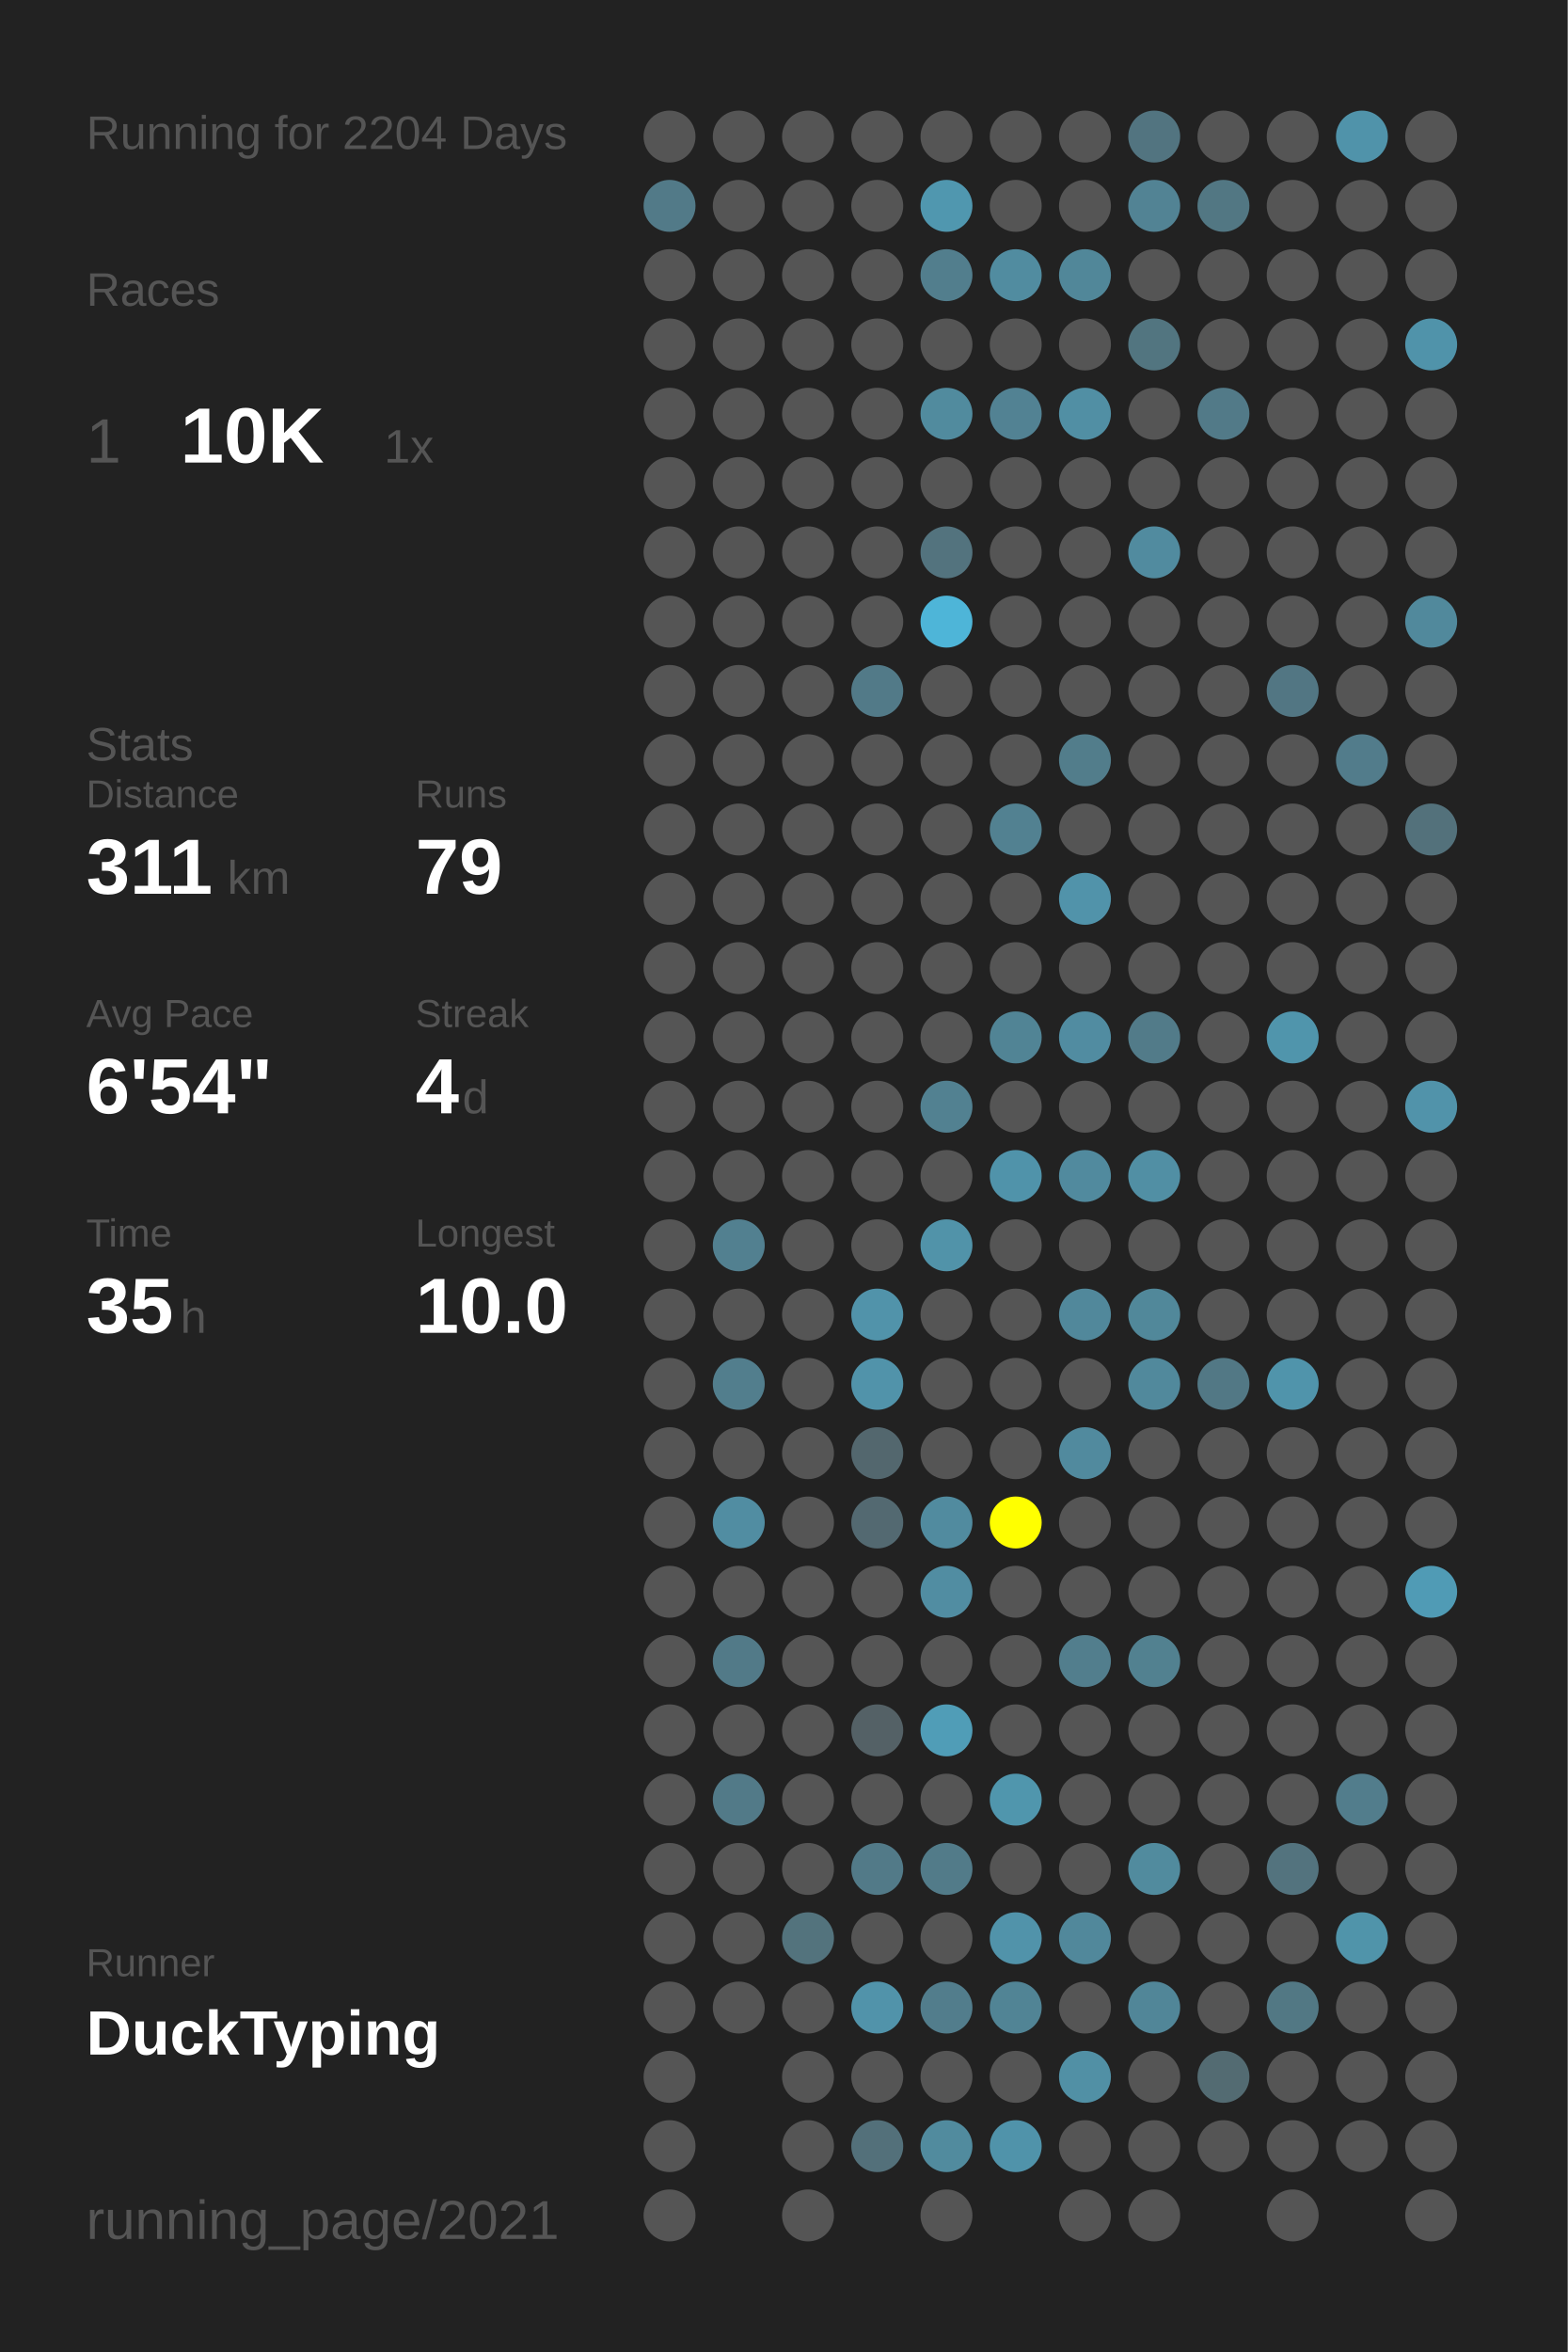
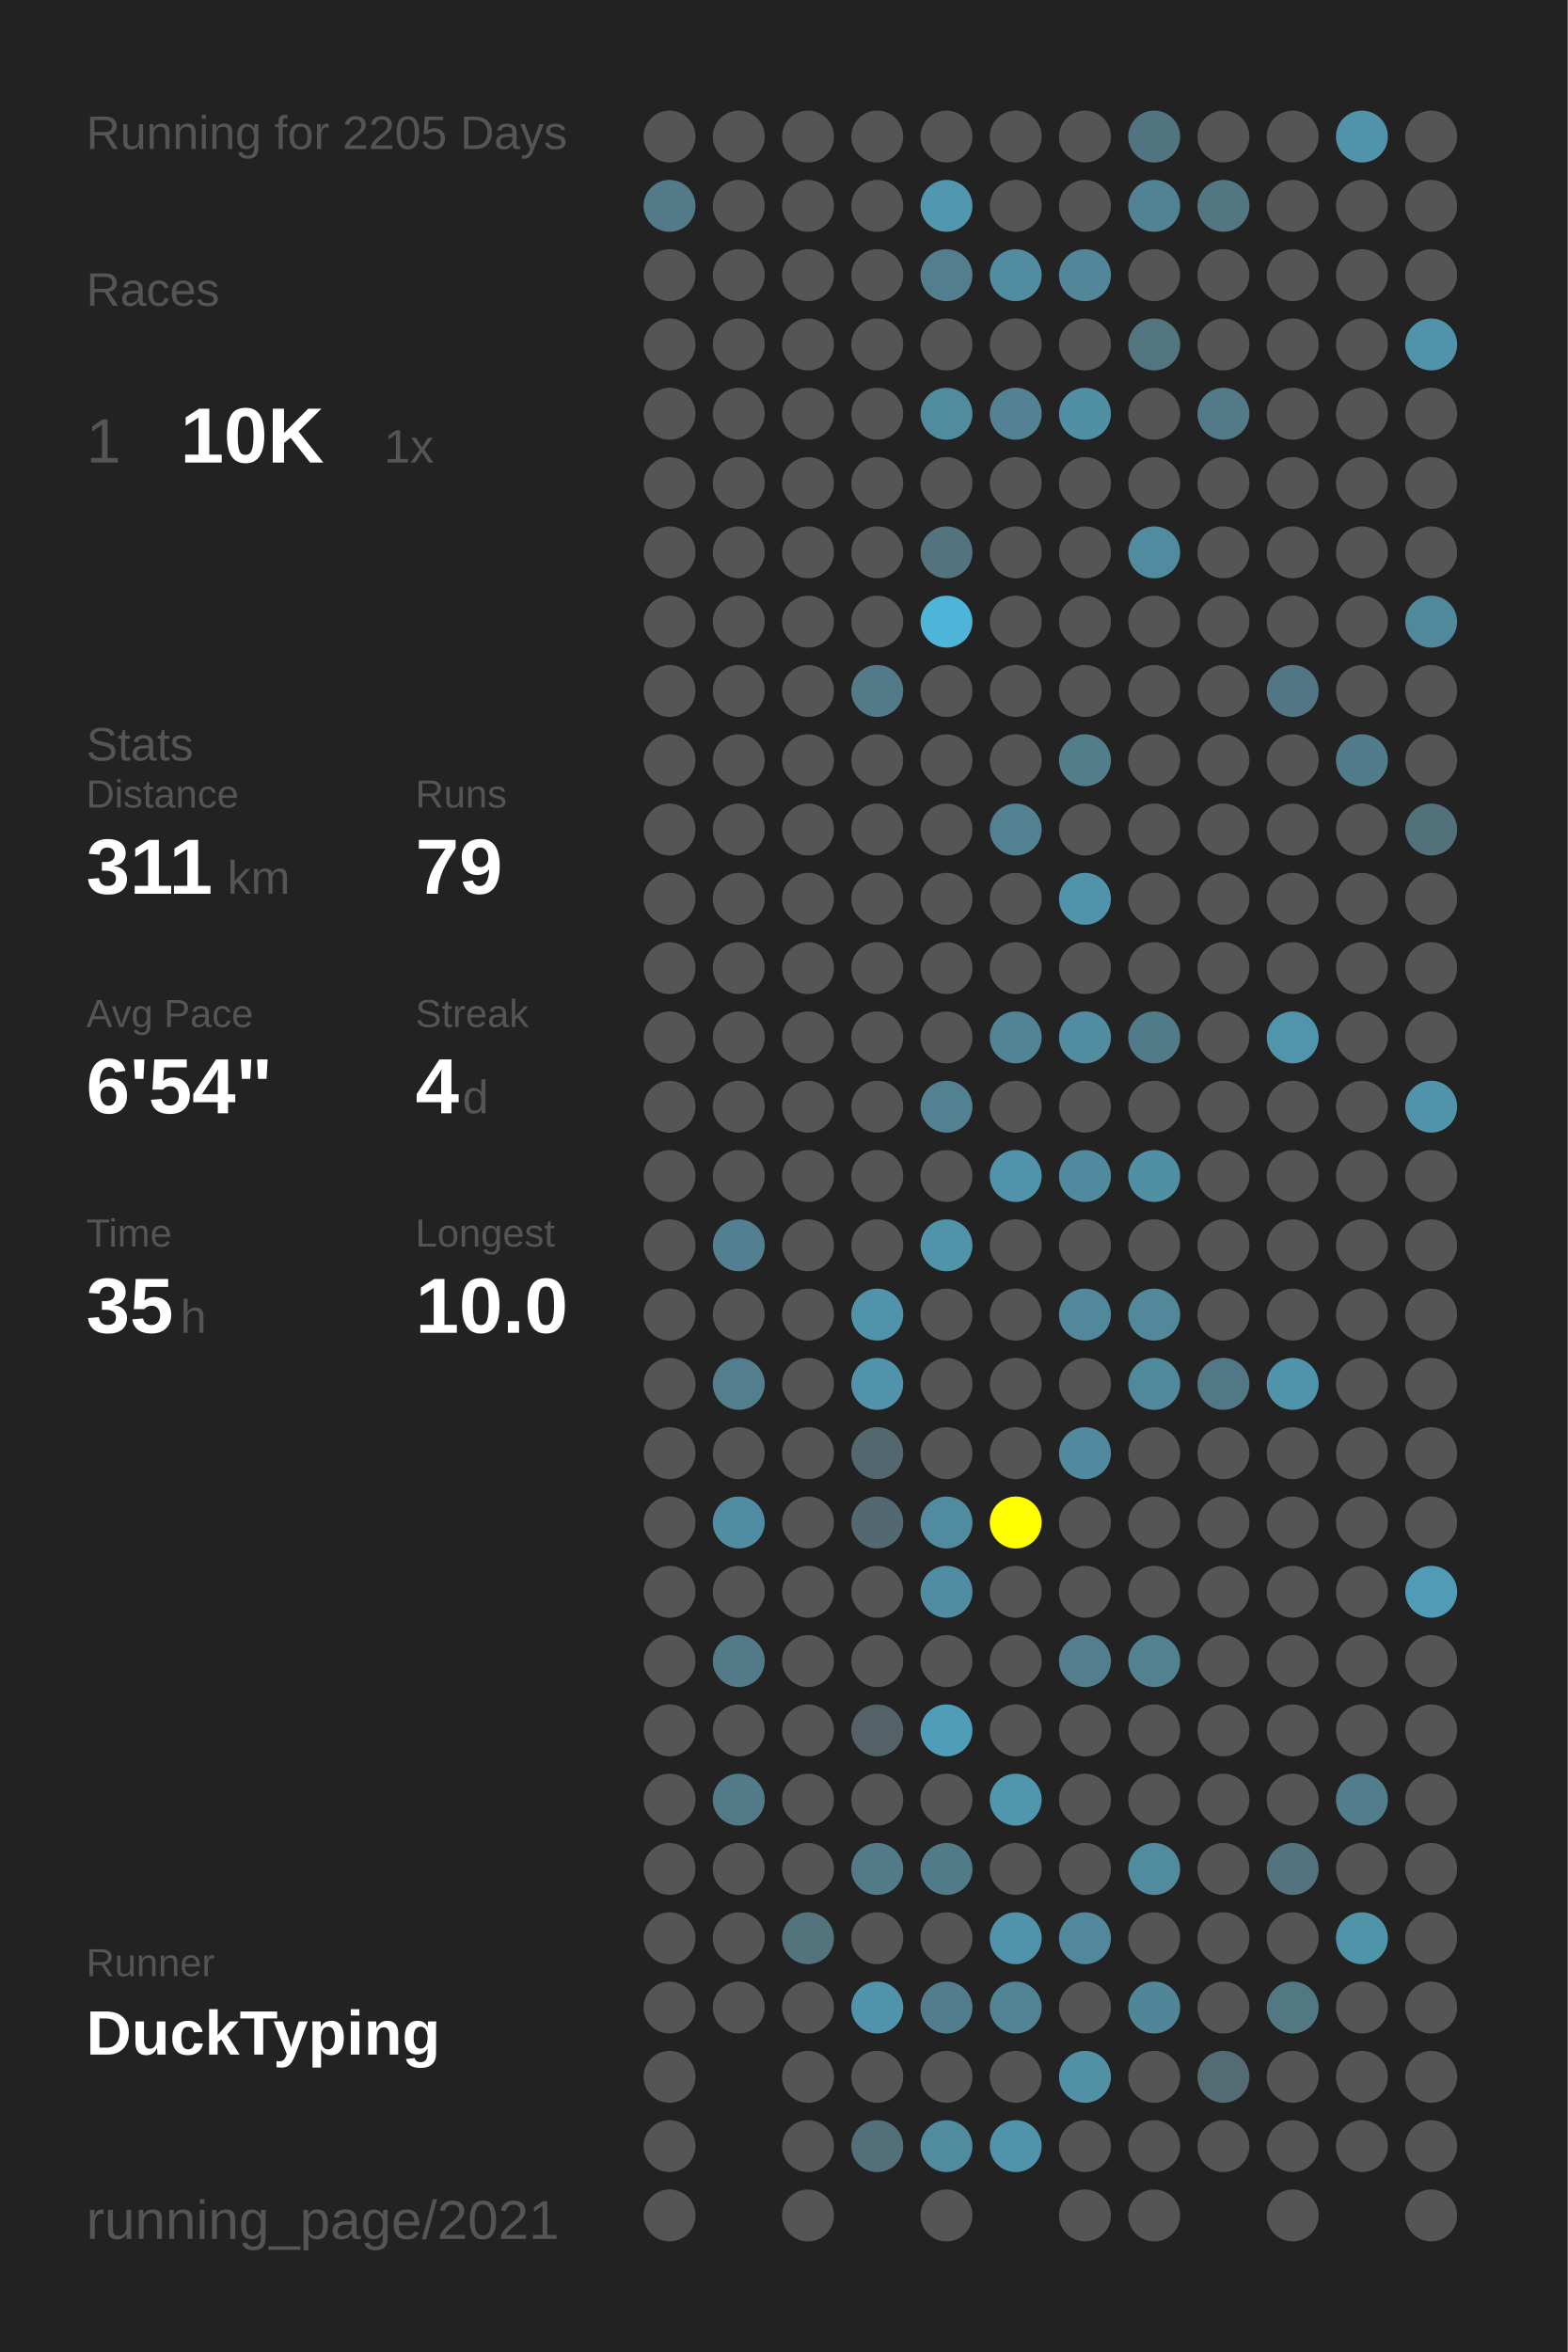
<svg xmlns="http://www.w3.org/2000/svg" baseProfile="full" height="300mm" version="1.1" viewBox="0,0,200,300" width="200mm">
  <defs />
  <rect fill="#222222" height="300" width="200" x="0" y="0" />
-   <text fill="#555555" style="font-size:6px; font-family:Arial;" x="11" y="19">Running for 2204 Days</text>
+   <text fill="#555555" style="font-size:6px; font-family:Arial;" x="11" y="19">Running for 2205 Days</text>
  <text fill="#555555" style="font-size:6px; font-family:Arial;" x="11" y="39">Races</text>
  <text fill="#555555" style="font-size:8px; font-family:Arial;" x="11" y="59">1</text>
  <text fill="#FFFFFF" style="font-size:10px; font-family:Arial; font-weight:bold;" x="23" y="59">10K</text>
  <text fill="#555555" style="font-size:6px; font-family:Arial;" x="49" y="59">1x</text>
  <text fill="#555555" style="font-size:6px; font-family:Arial;" x="11" y="97">Stats</text>
  <text fill="#555555" style="font-size:5px; font-family:Arial;" x="11" y="103">Distance</text>
  <text fill="#FFFFFF" style="font-size:10px; font-family:Arial; font-weight:bold;" x="11" y="114">311</text>
  <text fill="#555555" style="font-size:6px; font-family:Arial;" x="29" y="114">km</text>
  <text fill="#555555" style="font-size:5px; font-family:Arial;" x="53" y="103">Runs</text>
  <text fill="#FFFFFF" style="font-size:10px; font-family:Arial; font-weight:bold;" x="53" y="114">79</text>
  <text fill="#555555" style="font-size:5px; font-family:Arial;" x="11" y="131">Avg Pace</text>
  <text fill="#FFFFFF" style="font-size:10px; font-family:Arial; font-weight:bold;" x="11" y="142">6'54"</text>
  <text fill="#555555" style="font-size:5px; font-family:Arial;" x="53" y="131">Streak</text>
  <text fill="#FFFFFF" style="font-size:10px; font-family:Arial; font-weight:bold;" x="53" y="142">4</text>
  <text fill="#555555" style="font-size:6px; font-family:Arial;" x="59" y="142">d</text>
  <text fill="#555555" style="font-size:5px; font-family:Arial;" x="11" y="159">Time</text>
  <text fill="#FFFFFF" style="font-size:10px; font-family:Arial; font-weight:bold;" x="11" y="170">35</text>
  <text fill="#555555" style="font-size:6px; font-family:Arial;" x="23" y="170">h</text>
  <text fill="#555555" style="font-size:5px; font-family:Arial;" x="53" y="159">Longest</text>
  <text fill="#FFFFFF" style="font-size:10px; font-family:Arial; font-weight:bold;" x="53" y="170">10.0</text>
  <text fill="#555555" style="font-size:5px; font-family:Arial;" x="11" y="252.065">Runner</text>
  <text fill="#FFFFFF" style="font-size:8px; font-family:Arial; font-weight:bold;" x="11" y="262.065">DuckTyping</text>
  <text fill="#555555" style="font-size:7px; font-family:Arial;" x="11" y="285.581">running_page/2021</text>
  <circle cx="85.417" cy="17.419" fill="#555555" r="3.312" />
  <circle cx="85.417" cy="26.258" fill="#527a88" r="3.312" />
  <circle cx="85.417" cy="35.097" fill="#555555" r="3.312" />
  <circle cx="85.417" cy="43.935" fill="#555555" r="3.312" />
  <circle cx="85.417" cy="52.774" fill="#555555" r="3.312" />
  <circle cx="85.417" cy="61.613" fill="#555555" r="3.312" />
  <circle cx="85.417" cy="70.452" fill="#555555" r="3.312" />
  <circle cx="85.417" cy="79.29" fill="#555555" r="3.312" />
  <circle cx="85.417" cy="88.129" fill="#555555" r="3.312" />
  <circle cx="85.417" cy="96.968" fill="#555555" r="3.312" />
  <circle cx="85.417" cy="105.806" fill="#555555" r="3.312" />
  <circle cx="85.417" cy="114.645" fill="#555555" r="3.312" />
  <circle cx="85.417" cy="123.484" fill="#555555" r="3.312" />
  <circle cx="85.417" cy="132.323" fill="#555555" r="3.312" />
  <circle cx="85.417" cy="141.161" fill="#555555" r="3.312" />
  <circle cx="85.417" cy="150" fill="#555555" r="3.312" />
  <circle cx="85.417" cy="158.839" fill="#555555" r="3.312" />
  <circle cx="85.417" cy="167.677" fill="#555555" r="3.312" />
  <circle cx="85.417" cy="176.516" fill="#555555" r="3.312" />
  <circle cx="85.417" cy="185.355" fill="#555555" r="3.312" />
  <circle cx="85.417" cy="194.194" fill="#555555" r="3.312" />
  <circle cx="85.417" cy="203.032" fill="#555555" r="3.312" />
  <circle cx="85.417" cy="211.871" fill="#555555" r="3.312" />
  <circle cx="85.417" cy="220.71" fill="#555555" r="3.312" />
  <circle cx="85.417" cy="229.548" fill="#555555" r="3.312" />
  <circle cx="85.417" cy="238.387" fill="#555555" r="3.312" />
  <circle cx="85.417" cy="247.226" fill="#555555" r="3.312" />
  <circle cx="85.417" cy="256.065" fill="#555555" r="3.312" />
  <circle cx="85.417" cy="264.903" fill="#555555" r="3.312" />
  <circle cx="85.417" cy="273.742" fill="#555555" r="3.312" />
  <circle cx="85.417" cy="282.581" fill="#555555" r="3.312" />
  <circle cx="94.25" cy="17.419" fill="#555555" r="3.312" />
  <circle cx="94.25" cy="26.258" fill="#555555" r="3.312" />
  <circle cx="94.25" cy="35.097" fill="#555555" r="3.312" />
  <circle cx="94.25" cy="43.935" fill="#555555" r="3.312" />
  <circle cx="94.25" cy="52.774" fill="#555555" r="3.312" />
  <circle cx="94.25" cy="61.613" fill="#555555" r="3.312" />
  <circle cx="94.25" cy="70.452" fill="#555555" r="3.312" />
  <circle cx="94.25" cy="79.29" fill="#555555" r="3.312" />
  <circle cx="94.25" cy="88.129" fill="#555555" r="3.312" />
  <circle cx="94.25" cy="96.968" fill="#555555" r="3.312" />
  <circle cx="94.25" cy="105.806" fill="#555555" r="3.312" />
  <circle cx="94.25" cy="114.645" fill="#555555" r="3.312" />
  <circle cx="94.25" cy="123.484" fill="#555555" r="3.312" />
  <circle cx="94.25" cy="132.323" fill="#555555" r="3.312" />
  <circle cx="94.25" cy="141.161" fill="#555555" r="3.312" />
  <circle cx="94.25" cy="150" fill="#555555" r="3.312" />
  <circle cx="94.25" cy="158.839" fill="#528090" r="3.312" />
  <circle cx="94.25" cy="167.677" fill="#555555" r="3.312" />
  <circle cx="94.25" cy="176.516" fill="#527e8d" r="3.312" />
  <circle cx="94.25" cy="185.355" fill="#555555" r="3.312" />
  <circle cx="94.25" cy="194.194" fill="#518da2" r="3.312" />
  <circle cx="94.25" cy="203.032" fill="#555555" r="3.312" />
  <circle cx="94.25" cy="211.871" fill="#527a88" r="3.312" />
  <circle cx="94.25" cy="220.71" fill="#555555" r="3.312" />
  <circle cx="94.25" cy="229.548" fill="#527a88" r="3.312" />
  <circle cx="94.25" cy="238.387" fill="#555555" r="3.312" />
  <circle cx="94.25" cy="247.226" fill="#555555" r="3.312" />
  <circle cx="94.25" cy="256.065" fill="#555555" r="3.312" />
  <circle cx="103.083" cy="17.419" fill="#555555" r="3.312" />
  <circle cx="103.083" cy="26.258" fill="#555555" r="3.312" />
  <circle cx="103.083" cy="35.097" fill="#555555" r="3.312" />
  <circle cx="103.083" cy="43.935" fill="#555555" r="3.312" />
  <circle cx="103.083" cy="52.774" fill="#555555" r="3.312" />
  <circle cx="103.083" cy="61.613" fill="#555555" r="3.312" />
  <circle cx="103.083" cy="70.452" fill="#555555" r="3.312" />
  <circle cx="103.083" cy="79.29" fill="#555555" r="3.312" />
  <circle cx="103.083" cy="88.129" fill="#555555" r="3.312" />
  <circle cx="103.083" cy="96.968" fill="#555555" r="3.312" />
  <circle cx="103.083" cy="105.806" fill="#555555" r="3.312" />
  <circle cx="103.083" cy="114.645" fill="#555555" r="3.312" />
  <circle cx="103.083" cy="123.484" fill="#555555" r="3.312" />
  <circle cx="103.083" cy="132.323" fill="#555555" r="3.312" />
  <circle cx="103.083" cy="141.161" fill="#555555" r="3.312" />
  <circle cx="103.083" cy="150" fill="#555555" r="3.312" />
  <circle cx="103.083" cy="158.839" fill="#555555" r="3.312" />
  <circle cx="103.083" cy="167.677" fill="#555555" r="3.312" />
  <circle cx="103.083" cy="176.516" fill="#555555" r="3.312" />
  <circle cx="103.083" cy="185.355" fill="#555555" r="3.312" />
  <circle cx="103.083" cy="194.194" fill="#555555" r="3.312" />
  <circle cx="103.083" cy="203.032" fill="#555555" r="3.312" />
  <circle cx="103.083" cy="211.871" fill="#555555" r="3.312" />
  <circle cx="103.083" cy="220.71" fill="#555555" r="3.312" />
  <circle cx="103.083" cy="229.548" fill="#555555" r="3.312" />
  <circle cx="103.083" cy="238.387" fill="#555555" r="3.312" />
  <circle cx="103.083" cy="247.226" fill="#53737d" r="3.312" />
  <circle cx="103.083" cy="256.065" fill="#555555" r="3.312" />
  <circle cx="103.083" cy="264.903" fill="#555555" r="3.312" />
  <circle cx="103.083" cy="273.742" fill="#555555" r="3.312" />
  <circle cx="103.083" cy="282.581" fill="#555555" r="3.312" />
  <circle cx="111.917" cy="17.419" fill="#555555" r="3.312" />
  <circle cx="111.917" cy="26.258" fill="#555555" r="3.312" />
  <circle cx="111.917" cy="35.097" fill="#555555" r="3.312" />
  <circle cx="111.917" cy="43.935" fill="#555555" r="3.312" />
  <circle cx="111.917" cy="52.774" fill="#555555" r="3.312" />
  <circle cx="111.917" cy="61.613" fill="#555555" r="3.312" />
  <circle cx="111.917" cy="70.452" fill="#555555" r="3.312" />
  <circle cx="111.917" cy="79.29" fill="#555555" r="3.312" />
  <circle cx="111.917" cy="88.129" fill="#527a88" r="3.312" />
  <circle cx="111.917" cy="96.968" fill="#555555" r="3.312" />
  <circle cx="111.917" cy="105.806" fill="#555555" r="3.312" />
  <circle cx="111.917" cy="114.645" fill="#555555" r="3.312" />
  <circle cx="111.917" cy="123.484" fill="#555555" r="3.312" />
  <circle cx="111.917" cy="132.323" fill="#555555" r="3.312" />
  <circle cx="111.917" cy="141.161" fill="#555555" r="3.312" />
  <circle cx="111.917" cy="150" fill="#555555" r="3.312" />
  <circle cx="111.917" cy="158.839" fill="#555555" r="3.312" />
  <circle cx="111.917" cy="167.677" fill="#5193aa" r="3.312" />
  <circle cx="111.917" cy="176.516" fill="#5193aa" r="3.312" />
  <circle cx="111.917" cy="185.355" fill="#53676e" r="3.312" />
  <circle cx="111.917" cy="194.194" fill="#536971" r="3.312" />
  <circle cx="111.917" cy="203.032" fill="#555555" r="3.312" />
  <circle cx="111.917" cy="211.871" fill="#555555" r="3.312" />
  <circle cx="111.917" cy="220.71" fill="#546166" r="3.312" />
  <circle cx="111.917" cy="229.548" fill="#555555" r="3.312" />
  <circle cx="111.917" cy="238.387" fill="#527a88" r="3.312" />
  <circle cx="111.917" cy="247.226" fill="#555555" r="3.312" />
  <circle cx="111.917" cy="256.065" fill="#5193aa" r="3.312" />
  <circle cx="111.917" cy="264.903" fill="#555555" r="3.312" />
  <circle cx="111.917" cy="273.742" fill="#53707a" r="3.312" />
  <circle cx="120.75" cy="17.419" fill="#555555" r="3.312" />
  <circle cx="120.75" cy="26.258" fill="#5097af" r="3.312" />
  <circle cx="120.75" cy="35.097" fill="#527e8d" r="3.312" />
  <circle cx="120.75" cy="43.935" fill="#555555" r="3.312" />
  <circle cx="120.75" cy="52.774" fill="#518b9e" r="3.312" />
  <circle cx="120.75" cy="61.613" fill="#555555" r="3.312" />
  <circle cx="120.75" cy="70.452" fill="#53737e" r="3.312" />
  <circle cx="120.75" cy="79.29" fill="#4eb5d8" r="3.312" />
  <circle cx="120.75" cy="88.129" fill="#555555" r="3.312" />
  <circle cx="120.75" cy="96.968" fill="#555555" r="3.312" />
  <circle cx="120.75" cy="105.806" fill="#555555" r="3.312" />
  <circle cx="120.75" cy="114.645" fill="#555555" r="3.312" />
  <circle cx="120.75" cy="123.484" fill="#555555" r="3.312" />
  <circle cx="120.75" cy="132.323" fill="#555555" r="3.312" />
  <circle cx="120.75" cy="141.161" fill="#528191" r="3.312" />
  <circle cx="120.75" cy="150" fill="#555555" r="3.312" />
  <circle cx="120.75" cy="158.839" fill="#5193a9" r="3.312" />
  <circle cx="120.75" cy="167.677" fill="#555555" r="3.312" />
  <circle cx="120.75" cy="176.516" fill="#555555" r="3.312" />
  <circle cx="120.75" cy="185.355" fill="#555555" r="3.312" />
  <circle cx="120.75" cy="194.194" fill="#518b9f" r="3.312" />
  <circle cx="120.75" cy="203.032" fill="#518da2" r="3.312" />
  <circle cx="120.75" cy="211.871" fill="#555555" r="3.312" />
  <circle cx="120.75" cy="220.71" fill="#509db7" r="3.312" />
  <circle cx="120.75" cy="229.548" fill="#555555" r="3.312" />
  <circle cx="120.75" cy="238.387" fill="#527b89" r="3.312" />
  <circle cx="120.75" cy="247.226" fill="#555555" r="3.312" />
  <circle cx="120.75" cy="256.065" fill="#527d8c" r="3.312" />
  <circle cx="120.75" cy="264.903" fill="#555555" r="3.312" />
  <circle cx="120.75" cy="273.742" fill="#518b9e" r="3.312" />
  <circle cx="120.75" cy="282.581" fill="#555555" r="3.312" />
  <circle cx="129.583" cy="17.419" fill="#555555" r="3.312" />
  <circle cx="129.583" cy="26.258" fill="#555555" r="3.312" />
  <circle cx="129.583" cy="35.097" fill="#518ca0" r="3.312" />
  <circle cx="129.583" cy="43.935" fill="#555555" r="3.312" />
  <circle cx="129.583" cy="52.774" fill="#528293" r="3.312" />
  <circle cx="129.583" cy="61.613" fill="#555555" r="3.312" />
  <circle cx="129.583" cy="70.452" fill="#555555" r="3.312" />
  <circle cx="129.583" cy="79.29" fill="#555555" r="3.312" />
  <circle cx="129.583" cy="88.129" fill="#555555" r="3.312" />
  <circle cx="129.583" cy="96.968" fill="#555555" r="3.312" />
  <circle cx="129.583" cy="105.806" fill="#528191" r="3.312" />
  <circle cx="129.583" cy="114.645" fill="#555555" r="3.312" />
  <circle cx="129.583" cy="123.484" fill="#555555" r="3.312" />
  <circle cx="129.583" cy="132.323" fill="#518495" r="3.312" />
  <circle cx="129.583" cy="141.161" fill="#555555" r="3.312" />
  <circle cx="129.583" cy="150" fill="#5093aa" r="3.312" />
  <circle cx="129.583" cy="158.839" fill="#555555" r="3.312" />
  <circle cx="129.583" cy="167.677" fill="#555555" r="3.312" />
  <circle cx="129.583" cy="176.516" fill="#555555" r="3.312" />
  <circle cx="129.583" cy="185.355" fill="#555555" r="3.312" />
  <circle cx="129.583" cy="194.194" fill="#FFFF00" r="3.312" />
  <circle cx="129.583" cy="203.032" fill="#555555" r="3.312" />
  <circle cx="129.583" cy="211.871" fill="#555555" r="3.312" />
  <circle cx="129.583" cy="220.71" fill="#555555" r="3.312" />
  <circle cx="129.583" cy="229.548" fill="#5096ad" r="3.312" />
  <circle cx="129.583" cy="238.387" fill="#555555" r="3.312" />
  <circle cx="129.583" cy="247.226" fill="#5193aa" r="3.312" />
  <circle cx="129.583" cy="256.065" fill="#518495" r="3.312" />
  <circle cx="129.583" cy="264.903" fill="#555555" r="3.312" />
  <circle cx="129.583" cy="273.742" fill="#5093aa" r="3.312" />
  <circle cx="138.417" cy="17.419" fill="#555555" r="3.312" />
  <circle cx="138.417" cy="26.258" fill="#555555" r="3.312" />
  <circle cx="138.417" cy="35.097" fill="#518799" r="3.312" />
  <circle cx="138.417" cy="43.935" fill="#555555" r="3.312" />
  <circle cx="138.417" cy="52.774" fill="#518fa4" r="3.312" />
  <circle cx="138.417" cy="61.613" fill="#555555" r="3.312" />
  <circle cx="138.417" cy="70.452" fill="#555555" r="3.312" />
  <circle cx="138.417" cy="79.29" fill="#555555" r="3.312" />
  <circle cx="138.417" cy="88.129" fill="#555555" r="3.312" />
  <circle cx="138.417" cy="96.968" fill="#527d8b" r="3.312" />
  <circle cx="138.417" cy="105.806" fill="#555555" r="3.312" />
  <circle cx="138.417" cy="114.645" fill="#5193aa" r="3.312" />
  <circle cx="138.417" cy="123.484" fill="#555555" r="3.312" />
  <circle cx="138.417" cy="132.323" fill="#518ca1" r="3.312" />
  <circle cx="138.417" cy="141.161" fill="#555555" r="3.312" />
  <circle cx="138.417" cy="150" fill="#518a9e" r="3.312" />
  <circle cx="138.417" cy="158.839" fill="#555555" r="3.312" />
  <circle cx="138.417" cy="167.677" fill="#51889b" r="3.312" />
  <circle cx="138.417" cy="176.516" fill="#555555" r="3.312" />
  <circle cx="138.417" cy="185.355" fill="#518a9e" r="3.312" />
  <circle cx="138.417" cy="194.194" fill="#555555" r="3.312" />
  <circle cx="138.417" cy="203.032" fill="#555555" r="3.312" />
  <circle cx="138.417" cy="211.871" fill="#527e8d" r="3.312" />
  <circle cx="138.417" cy="220.71" fill="#555555" r="3.312" />
  <circle cx="138.417" cy="229.548" fill="#555555" r="3.312" />
  <circle cx="138.417" cy="238.387" fill="#555555" r="3.312" />
  <circle cx="138.417" cy="247.226" fill="#51889b" r="3.312" />
  <circle cx="138.417" cy="256.065" fill="#555555" r="3.312" />
  <circle cx="138.417" cy="264.903" fill="#5190a5" r="3.312" />
  <circle cx="138.417" cy="273.742" fill="#555555" r="3.312" />
  <circle cx="138.417" cy="282.581" fill="#555555" r="3.312" />
  <circle cx="147.25" cy="17.419" fill="#527480" r="3.312" />
  <circle cx="147.25" cy="26.258" fill="#528394" r="3.312" />
  <circle cx="147.25" cy="35.097" fill="#555555" r="3.312" />
  <circle cx="147.25" cy="43.935" fill="#527580" r="3.312" />
  <circle cx="147.25" cy="52.774" fill="#555555" r="3.312" />
  <circle cx="147.25" cy="61.613" fill="#555555" r="3.312" />
  <circle cx="147.25" cy="70.452" fill="#518b9f" r="3.312" />
  <circle cx="147.25" cy="79.29" fill="#555555" r="3.312" />
  <circle cx="147.25" cy="88.129" fill="#555555" r="3.312" />
  <circle cx="147.25" cy="96.968" fill="#555555" r="3.312" />
  <circle cx="147.25" cy="105.806" fill="#555555" r="3.312" />
  <circle cx="147.25" cy="114.645" fill="#555555" r="3.312" />
  <circle cx="147.25" cy="123.484" fill="#555555" r="3.312" />
  <circle cx="147.25" cy="132.323" fill="#527b89" r="3.312" />
  <circle cx="147.25" cy="141.161" fill="#555555" r="3.312" />
  <circle cx="147.25" cy="150" fill="#518fa4" r="3.312" />
  <circle cx="147.25" cy="158.839" fill="#555555" r="3.312" />
  <circle cx="147.25" cy="167.677" fill="#51889a" r="3.312" />
  <circle cx="147.25" cy="176.516" fill="#51899c" r="3.312" />
  <circle cx="147.25" cy="185.355" fill="#555555" r="3.312" />
  <circle cx="147.25" cy="194.194" fill="#555555" r="3.312" />
  <circle cx="147.25" cy="203.032" fill="#555555" r="3.312" />
  <circle cx="147.25" cy="211.871" fill="#528190" r="3.312" />
  <circle cx="147.25" cy="220.71" fill="#555555" r="3.312" />
  <circle cx="147.25" cy="229.548" fill="#555555" r="3.312" />
  <circle cx="147.25" cy="238.387" fill="#518b9e" r="3.312" />
  <circle cx="147.25" cy="247.226" fill="#555555" r="3.312" />
  <circle cx="147.25" cy="256.065" fill="#518698" r="3.312" />
  <circle cx="147.25" cy="264.903" fill="#555555" r="3.312" />
  <circle cx="147.25" cy="273.742" fill="#555555" r="3.312" />
  <circle cx="147.25" cy="282.581" fill="#555555" r="3.312" />
  <circle cx="156.083" cy="17.419" fill="#555555" r="3.312" />
  <circle cx="156.083" cy="26.258" fill="#527783" r="3.312" />
  <circle cx="156.083" cy="35.097" fill="#555555" r="3.312" />
  <circle cx="156.083" cy="43.935" fill="#555555" r="3.312" />
  <circle cx="156.083" cy="52.774" fill="#527a88" r="3.312" />
  <circle cx="156.083" cy="61.613" fill="#555555" r="3.312" />
  <circle cx="156.083" cy="70.452" fill="#555555" r="3.312" />
  <circle cx="156.083" cy="79.29" fill="#555555" r="3.312" />
  <circle cx="156.083" cy="88.129" fill="#555555" r="3.312" />
  <circle cx="156.083" cy="96.968" fill="#555555" r="3.312" />
  <circle cx="156.083" cy="105.806" fill="#555555" r="3.312" />
  <circle cx="156.083" cy="114.645" fill="#555555" r="3.312" />
  <circle cx="156.083" cy="123.484" fill="#555555" r="3.312" />
  <circle cx="156.083" cy="132.323" fill="#555555" r="3.312" />
  <circle cx="156.083" cy="141.161" fill="#555555" r="3.312" />
  <circle cx="156.083" cy="150" fill="#555555" r="3.312" />
  <circle cx="156.083" cy="158.839" fill="#555555" r="3.312" />
  <circle cx="156.083" cy="167.677" fill="#555555" r="3.312" />
  <circle cx="156.083" cy="176.516" fill="#527885" r="3.312" />
  <circle cx="156.083" cy="185.355" fill="#555555" r="3.312" />
  <circle cx="156.083" cy="194.194" fill="#555555" r="3.312" />
  <circle cx="156.083" cy="203.032" fill="#555555" r="3.312" />
  <circle cx="156.083" cy="211.871" fill="#555555" r="3.312" />
  <circle cx="156.083" cy="220.71" fill="#555555" r="3.312" />
  <circle cx="156.083" cy="229.548" fill="#555555" r="3.312" />
  <circle cx="156.083" cy="238.387" fill="#555555" r="3.312" />
  <circle cx="156.083" cy="247.226" fill="#555555" r="3.312" />
  <circle cx="156.083" cy="256.065" fill="#555555" r="3.312" />
  <circle cx="156.083" cy="264.903" fill="#536b72" r="3.312" />
  <circle cx="156.083" cy="273.742" fill="#555555" r="3.312" />
  <circle cx="164.917" cy="17.419" fill="#555555" r="3.312" />
  <circle cx="164.917" cy="26.258" fill="#555555" r="3.312" />
  <circle cx="164.917" cy="35.097" fill="#555555" r="3.312" />
  <circle cx="164.917" cy="43.935" fill="#555555" r="3.312" />
  <circle cx="164.917" cy="52.774" fill="#555555" r="3.312" />
  <circle cx="164.917" cy="61.613" fill="#555555" r="3.312" />
  <circle cx="164.917" cy="70.452" fill="#555555" r="3.312" />
  <circle cx="164.917" cy="79.29" fill="#555555" r="3.312" />
  <circle cx="164.917" cy="88.129" fill="#527683" r="3.312" />
  <circle cx="164.917" cy="96.968" fill="#555555" r="3.312" />
  <circle cx="164.917" cy="105.806" fill="#555555" r="3.312" />
  <circle cx="164.917" cy="114.645" fill="#555555" r="3.312" />
  <circle cx="164.917" cy="123.484" fill="#555555" r="3.312" />
  <circle cx="164.917" cy="132.323" fill="#5095ac" r="3.312" />
  <circle cx="164.917" cy="141.161" fill="#555555" r="3.312" />
  <circle cx="164.917" cy="150" fill="#555555" r="3.312" />
  <circle cx="164.917" cy="158.839" fill="#555555" r="3.312" />
  <circle cx="164.917" cy="167.677" fill="#555555" r="3.312" />
  <circle cx="164.917" cy="176.516" fill="#5094ab" r="3.312" />
  <circle cx="164.917" cy="185.355" fill="#555555" r="3.312" />
  <circle cx="164.917" cy="194.194" fill="#555555" r="3.312" />
  <circle cx="164.917" cy="203.032" fill="#555555" r="3.312" />
  <circle cx="164.917" cy="211.871" fill="#555555" r="3.312" />
  <circle cx="164.917" cy="220.71" fill="#555555" r="3.312" />
  <circle cx="164.917" cy="229.548" fill="#555555" r="3.312" />
  <circle cx="164.917" cy="238.387" fill="#53737e" r="3.312" />
  <circle cx="164.917" cy="247.226" fill="#555555" r="3.312" />
  <circle cx="164.917" cy="256.065" fill="#527884" r="3.312" />
  <circle cx="164.917" cy="264.903" fill="#555555" r="3.312" />
  <circle cx="164.917" cy="273.742" fill="#555555" r="3.312" />
  <circle cx="164.917" cy="282.581" fill="#555555" r="3.312" />
  <circle cx="173.75" cy="17.419" fill="#5093aa" r="3.312" />
  <circle cx="173.75" cy="26.258" fill="#555555" r="3.312" />
  <circle cx="173.75" cy="35.097" fill="#555555" r="3.312" />
  <circle cx="173.75" cy="43.935" fill="#555555" r="3.312" />
  <circle cx="173.75" cy="52.774" fill="#555555" r="3.312" />
  <circle cx="173.75" cy="61.613" fill="#555555" r="3.312" />
  <circle cx="173.75" cy="70.452" fill="#555555" r="3.312" />
  <circle cx="173.75" cy="79.29" fill="#555555" r="3.312" />
  <circle cx="173.75" cy="88.129" fill="#555555" r="3.312" />
  <circle cx="173.75" cy="96.968" fill="#527c8b" r="3.312" />
  <circle cx="173.75" cy="105.806" fill="#555555" r="3.312" />
  <circle cx="173.75" cy="114.645" fill="#555555" r="3.312" />
  <circle cx="173.75" cy="123.484" fill="#555555" r="3.312" />
  <circle cx="173.75" cy="132.323" fill="#555555" r="3.312" />
  <circle cx="173.75" cy="141.161" fill="#555555" r="3.312" />
  <circle cx="173.75" cy="150" fill="#555555" r="3.312" />
  <circle cx="173.75" cy="158.839" fill="#555555" r="3.312" />
  <circle cx="173.75" cy="167.677" fill="#555555" r="3.312" />
  <circle cx="173.75" cy="176.516" fill="#555555" r="3.312" />
  <circle cx="173.75" cy="185.355" fill="#555555" r="3.312" />
  <circle cx="173.75" cy="194.194" fill="#555555" r="3.312" />
  <circle cx="173.75" cy="203.032" fill="#555555" r="3.312" />
  <circle cx="173.75" cy="211.871" fill="#555555" r="3.312" />
  <circle cx="173.75" cy="220.71" fill="#555555" r="3.312" />
  <circle cx="173.75" cy="229.548" fill="#527d8c" r="3.312" />
  <circle cx="173.75" cy="238.387" fill="#555555" r="3.312" />
  <circle cx="173.75" cy="247.226" fill="#5094aa" r="3.312" />
  <circle cx="173.75" cy="256.065" fill="#555555" r="3.312" />
  <circle cx="173.75" cy="264.903" fill="#555555" r="3.312" />
  <circle cx="173.75" cy="273.742" fill="#555555" r="3.312" />
  <circle cx="182.583" cy="17.419" fill="#555555" r="3.312" />
  <circle cx="182.583" cy="26.258" fill="#555555" r="3.312" />
  <circle cx="182.583" cy="35.097" fill="#555555" r="3.312" />
  <circle cx="182.583" cy="43.935" fill="#5093aa" r="3.312" />
  <circle cx="182.583" cy="52.774" fill="#555555" r="3.312" />
  <circle cx="182.583" cy="61.613" fill="#555555" r="3.312" />
  <circle cx="182.583" cy="70.452" fill="#555555" r="3.312" />
  <circle cx="182.583" cy="79.29" fill="#51899c" r="3.312" />
  <circle cx="182.583" cy="88.129" fill="#555555" r="3.312" />
  <circle cx="182.583" cy="96.968" fill="#555555" r="3.312" />
  <circle cx="182.583" cy="105.806" fill="#53717b" r="3.312" />
  <circle cx="182.583" cy="114.645" fill="#555555" r="3.312" />
  <circle cx="182.583" cy="123.484" fill="#555555" r="3.312" />
  <circle cx="182.583" cy="132.323" fill="#555555" r="3.312" />
  <circle cx="182.583" cy="141.161" fill="#5193aa" r="3.312" />
  <circle cx="182.583" cy="150" fill="#555555" r="3.312" />
  <circle cx="182.583" cy="158.839" fill="#555555" r="3.312" />
  <circle cx="182.583" cy="167.677" fill="#555555" r="3.312" />
  <circle cx="182.583" cy="176.516" fill="#555555" r="3.312" />
  <circle cx="182.583" cy="185.355" fill="#555555" r="3.312" />
  <circle cx="182.583" cy="194.194" fill="#555555" r="3.312" />
  <circle cx="182.583" cy="203.032" fill="#509bb5" r="3.312" />
  <circle cx="182.583" cy="211.871" fill="#555555" r="3.312" />
  <circle cx="182.583" cy="220.71" fill="#555555" r="3.312" />
  <circle cx="182.583" cy="229.548" fill="#555555" r="3.312" />
  <circle cx="182.583" cy="238.387" fill="#555555" r="3.312" />
  <circle cx="182.583" cy="247.226" fill="#555555" r="3.312" />
  <circle cx="182.583" cy="256.065" fill="#555555" r="3.312" />
  <circle cx="182.583" cy="264.903" fill="#555555" r="3.312" />
  <circle cx="182.583" cy="273.742" fill="#555555" r="3.312" />
  <circle cx="182.583" cy="282.581" fill="#555555" r="3.312" />
</svg>
